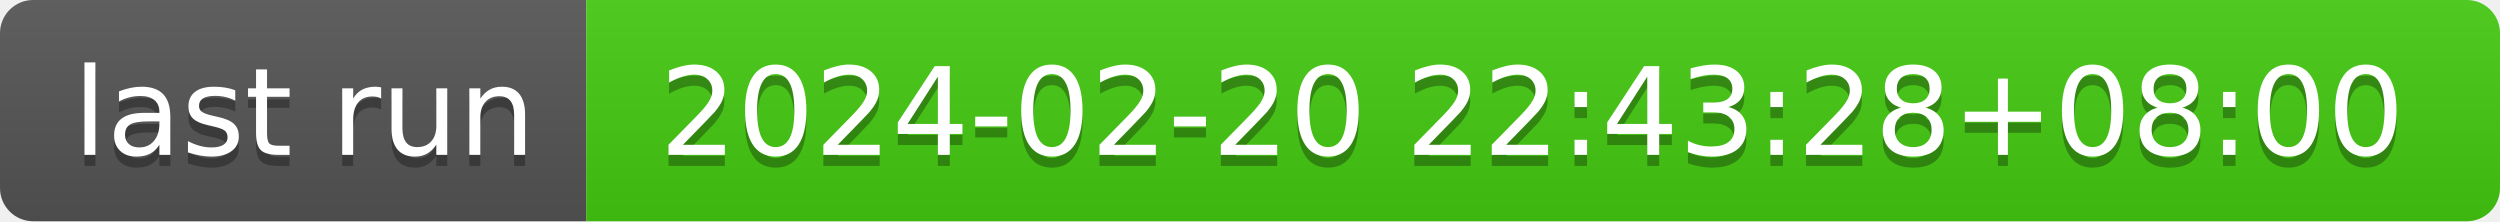
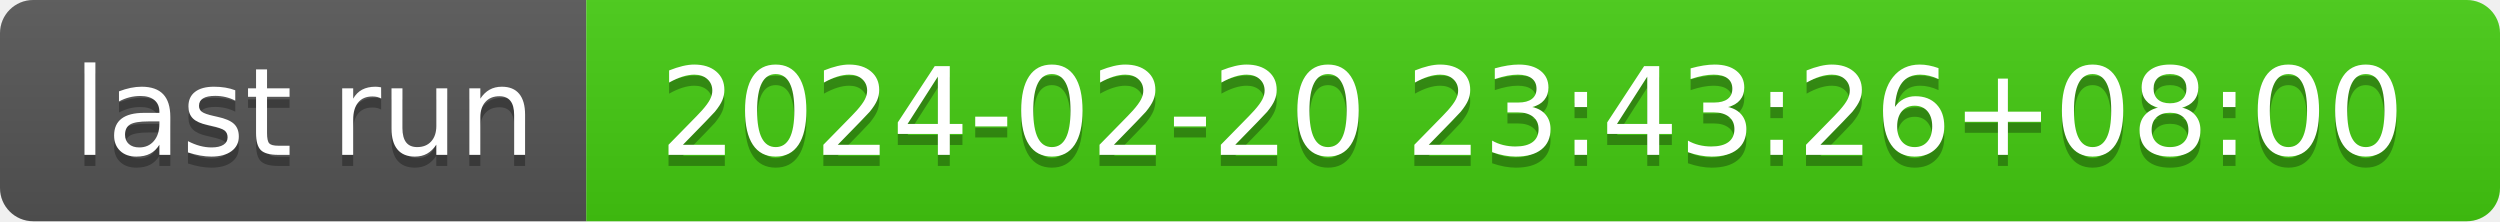
- <svg xmlns="http://www.w3.org/2000/svg" width="226" height="20" role="img" aria-label="last run: 2024-02-20 22:43:28+08:00">
+ <svg xmlns="http://www.w3.org/2000/svg" width="226" height="20" role="img" aria-label="last run: 2024-02-20 23:43:26+08:00">
  <linearGradient id="s" x2="0" y2="100%">
    <stop offset="0" stop-color="#bbb" stop-opacity=".1" />
    <stop offset="1" stop-opacity=".1" />
  </linearGradient>
  <clipPath id="r">
    <rect width="226" height="20" rx="3" fill="#fff" />
  </clipPath>
  <g clip-path="url(#r)">
    <rect width="53" height="20" fill="#555" />
    <rect x="53" width="173" height="20" fill="#4c1" />
    <rect width="226" height="20" fill="url(#s)" />
  </g>
  <g fill="#fff" text-anchor="middle" font-family="Verdana,Geneva,DejaVu Sans,sans-serif" text-rendering="geometricPrecision" font-size="110">
    <text aria-hidden="true" x="275" y="150" fill="#010101" fill-opacity=".3" transform="scale(.1)" textLength="430">last run</text>
    <text x="275" y="140" transform="scale(.1)" fill="#fff" textLength="430">last run</text>
-     <text aria-hidden="true" x="1385" y="150" fill="#010101" fill-opacity=".3" transform="scale(.1)" textLength="1630">2024-02-20 22:43:28+08:00</text>
-     <text x="1385" y="140" transform="scale(.1)" fill="#fff" textLength="1630">2024-02-20 22:43:28+08:00</text>
+     <text aria-hidden="true" x="1385" y="150" fill="#010101" fill-opacity=".3" transform="scale(.1)" textLength="1630">2024-02-20 23:43:26+08:00</text>
+     <text x="1385" y="140" transform="scale(.1)" fill="#fff" textLength="1630">2024-02-20 23:43:26+08:00</text>
  </g>
</svg>
